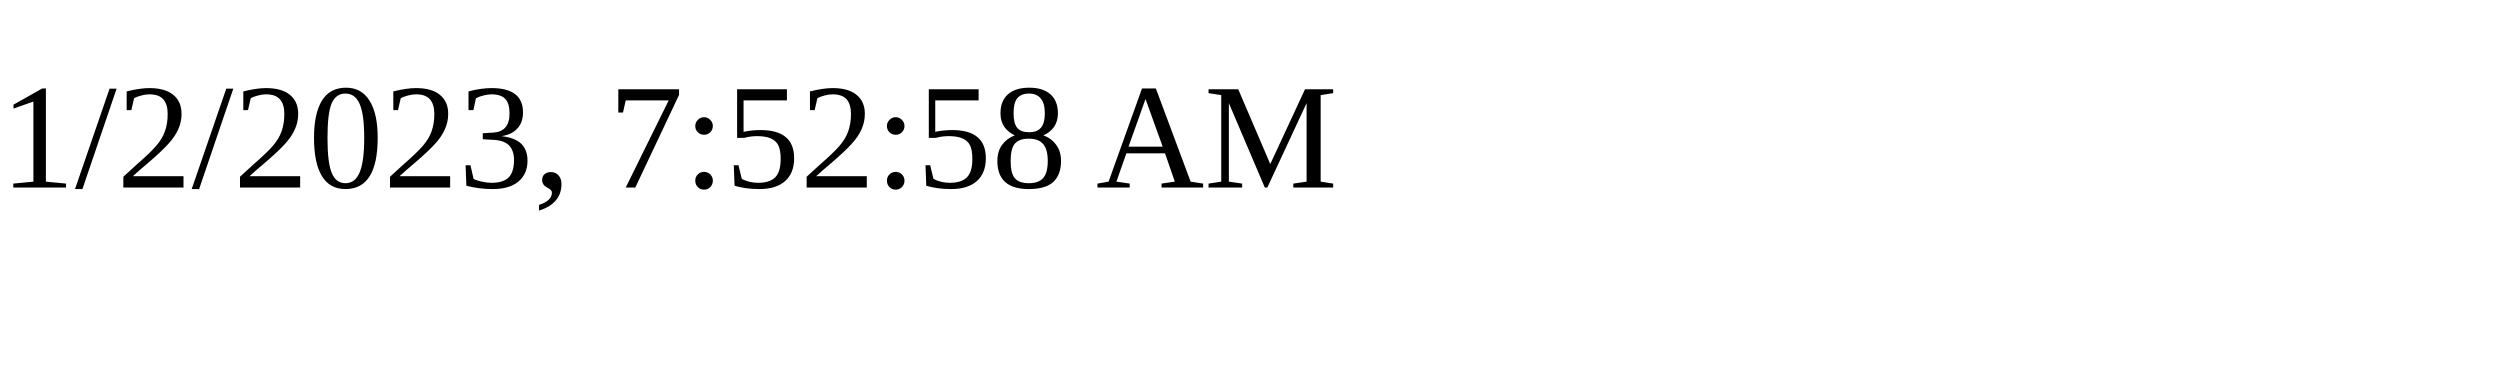
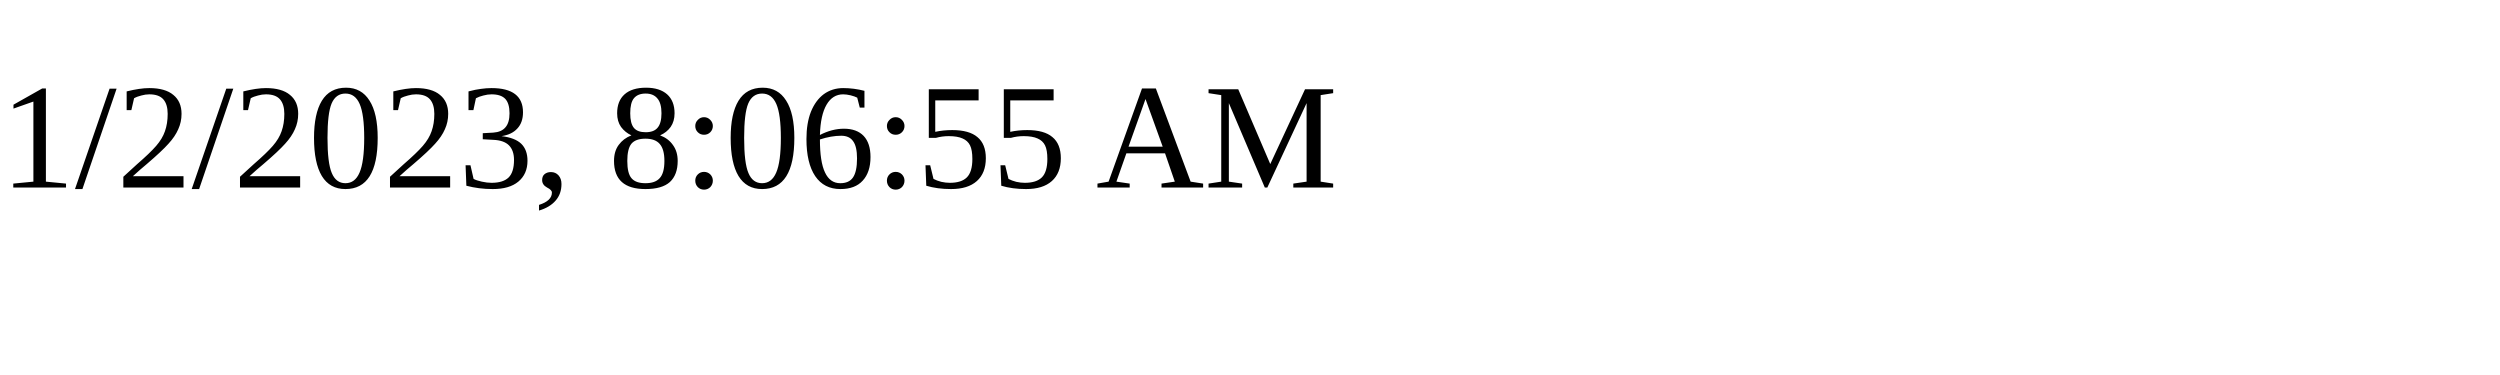
<svg xmlns="http://www.w3.org/2000/svg" height="30" width="200">
-   <text x="0" y="15">1/2/2023, 7:52:58 AM</text>
+   <text x="0" y="15">1/2/2023, 8:06:55 AM</text>
</svg>
